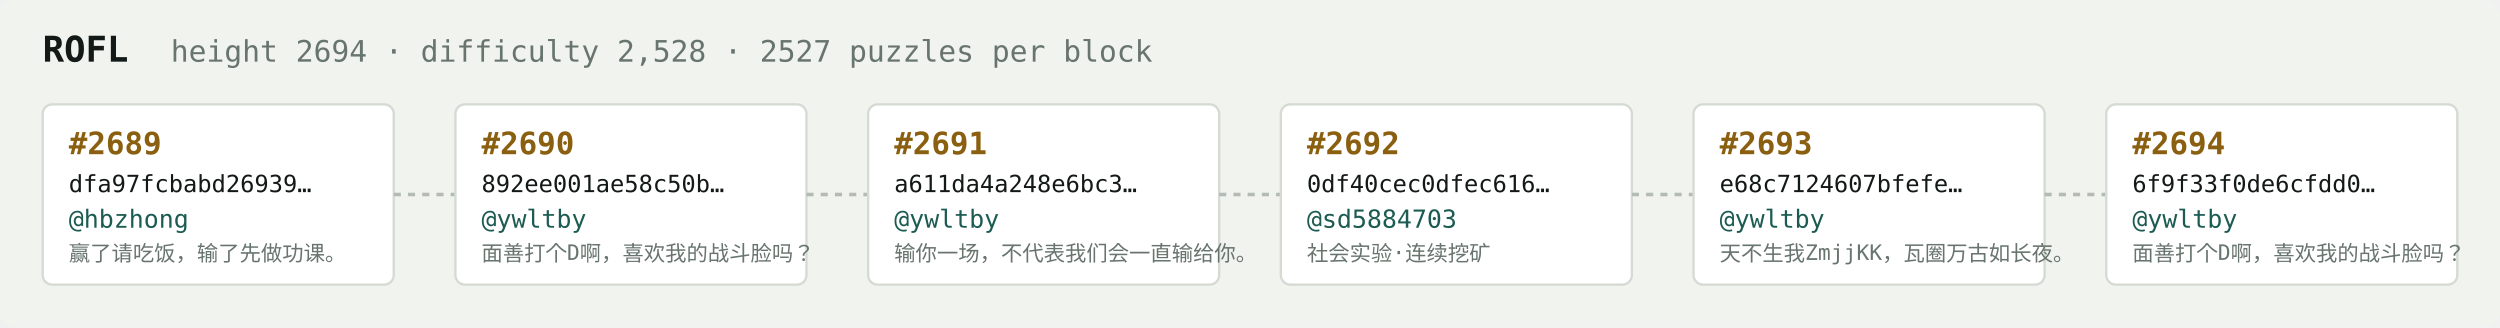
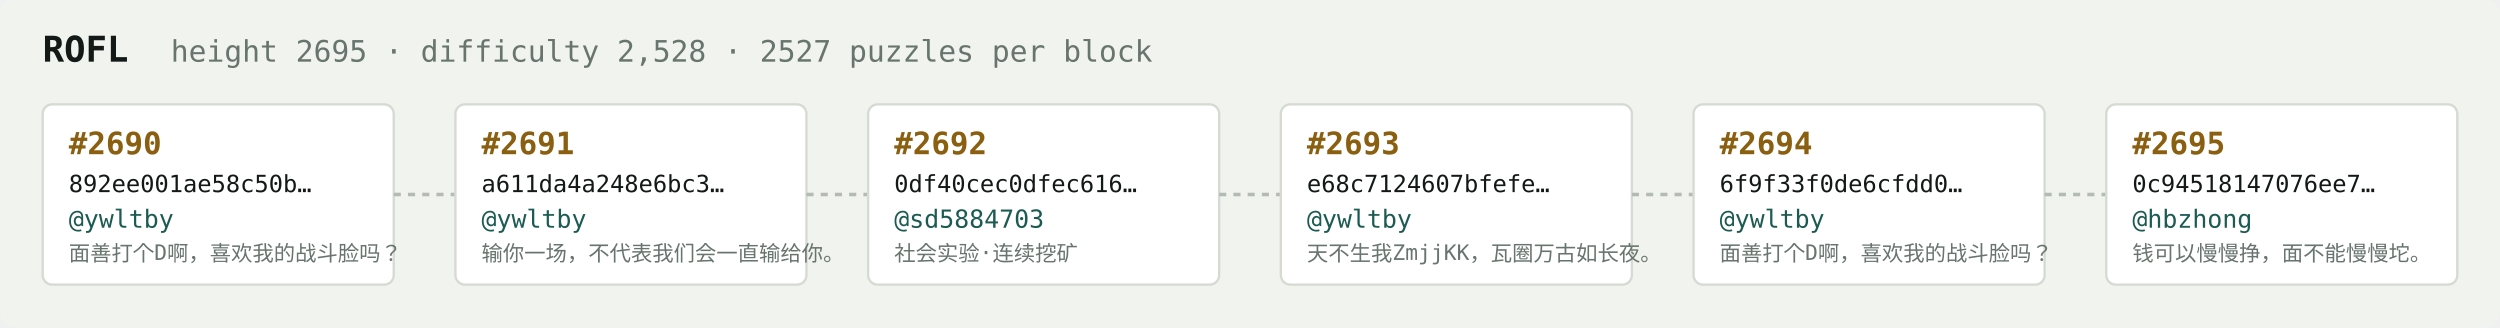
<svg xmlns="http://www.w3.org/2000/svg" width="1054" height="138" viewBox="0 0 1054 138" font-family="ui-monospace,SFMono-Regular,Menlo,monospace">
  <rect fill="#f1f3ef" width="1054" height="138" rx="6" />
  <text x="18" y="26" fill="#121916" font-size="15" font-weight="700">ROFL</text>
-   <text x="72" y="26" fill="#68746e" font-size="12.5">height 2694 · difficulty 2,528 · 2527 puzzles per block</text>
+   <text x="72" y="26" fill="#68746e" font-size="12.5">height 2695 · difficulty 2,528 · 2527 puzzles per block</text>
  <rect x="18" y="44" width="148" height="76" rx="4" fill="#ffffff" stroke="#d5dbd2" stroke-width="1" />
-   <text x="29" y="65" fill="#8a5f10" font-size="13" font-weight="700">#2689</text>
-   <text x="29" y="81" fill="#121916" font-size="10">dfa97fcbabd26939…</text>
-   <text x="29" y="96" fill="#1c5b52" font-size="10.5">@hbzhong</text>
-   <text x="29" y="110" fill="#68746e" font-size="9">赢了请吃饭，输了先做功课。</text>
+   <text x="29" y="65" fill="#8a5f10" font-size="13" font-weight="700">#2690</text>
+   <text x="29" y="81" fill="#121916" font-size="10">892ee001ae58c50b…</text>
+   <text x="29" y="96" fill="#1c5b52" font-size="10.5">@ywltby</text>
+   <text x="29" y="110" fill="#68746e" font-size="9">面善打个D啊，喜欢我的战斗脸吗？</text>
  <line x1="166" y1="82.0" x2="192" y2="82.0" stroke="#b3bcb4" stroke-width="1.5" stroke-dasharray="3 3" />
  <rect x="192" y="44" width="148" height="76" rx="4" fill="#ffffff" stroke="#d5dbd2" stroke-width="1" />
-   <text x="203" y="65" fill="#8a5f10" font-size="13" font-weight="700">#2690</text>
-   <text x="203" y="81" fill="#121916" font-size="10">892ee001ae58c50b…</text>
+   <text x="203" y="65" fill="#8a5f10" font-size="13" font-weight="700">#2691</text>
+   <text x="203" y="81" fill="#121916" font-size="10">a611da4a248e6bc3…</text>
  <text x="203" y="96" fill="#1c5b52" font-size="10.5">@ywltby</text>
-   <text x="203" y="110" fill="#68746e" font-size="9">面善打个D啊，喜欢我的战斗脸吗？</text>
+   <text x="203" y="110" fill="#68746e" font-size="9">输你一场，不代表我们会一直输给你。</text>
  <line x1="340" y1="82.0" x2="366" y2="82.0" stroke="#b3bcb4" stroke-width="1.5" stroke-dasharray="3 3" />
  <rect x="366" y="44" width="148" height="76" rx="4" fill="#ffffff" stroke="#d5dbd2" stroke-width="1" />
-   <text x="377" y="65" fill="#8a5f10" font-size="13" font-weight="700">#2691</text>
-   <text x="377" y="81" fill="#121916" font-size="10">a611da4a248e6bc3…</text>
-   <text x="377" y="96" fill="#1c5b52" font-size="10.5">@ywltby</text>
-   <text x="377" y="110" fill="#68746e" font-size="9">输你一场，不代表我们会一直输给你。</text>
+   <text x="377" y="65" fill="#8a5f10" font-size="13" font-weight="700">#2692</text>
+   <text x="377" y="81" fill="#121916" font-size="10">0df40cec0dfec616…</text>
+   <text x="377" y="96" fill="#1c5b52" font-size="10.5">@sd5884703</text>
+   <text x="377" y="110" fill="#68746e" font-size="9">社会实验·连续挖矿</text>
  <line x1="514" y1="82.0" x2="540" y2="82.0" stroke="#b3bcb4" stroke-width="1.5" stroke-dasharray="3 3" />
  <rect x="540" y="44" width="148" height="76" rx="4" fill="#ffffff" stroke="#d5dbd2" stroke-width="1" />
-   <text x="551" y="65" fill="#8a5f10" font-size="13" font-weight="700">#2692</text>
-   <text x="551" y="81" fill="#121916" font-size="10">0df40cec0dfec616…</text>
-   <text x="551" y="96" fill="#1c5b52" font-size="10.5">@sd5884703</text>
-   <text x="551" y="110" fill="#68746e" font-size="9">社会实验·连续挖矿</text>
+   <text x="551" y="65" fill="#8a5f10" font-size="13" font-weight="700">#2693</text>
+   <text x="551" y="81" fill="#121916" font-size="10">e68c7124607bfefe…</text>
+   <text x="551" y="96" fill="#1c5b52" font-size="10.5">@ywltby</text>
+   <text x="551" y="110" fill="#68746e" font-size="9">天不生我ZmjjKK，瓦圈万古如长夜。</text>
  <line x1="688" y1="82.0" x2="714" y2="82.0" stroke="#b3bcb4" stroke-width="1.5" stroke-dasharray="3 3" />
  <rect x="714" y="44" width="148" height="76" rx="4" fill="#ffffff" stroke="#d5dbd2" stroke-width="1" />
-   <text x="725" y="65" fill="#8a5f10" font-size="13" font-weight="700">#2693</text>
-   <text x="725" y="81" fill="#121916" font-size="10">e68c7124607bfefe…</text>
+   <text x="725" y="65" fill="#8a5f10" font-size="13" font-weight="700">#2694</text>
+   <text x="725" y="81" fill="#121916" font-size="10">6f9f33f0de6cfdd0…</text>
  <text x="725" y="96" fill="#1c5b52" font-size="10.5">@ywltby</text>
-   <text x="725" y="110" fill="#68746e" font-size="9">天不生我ZmjjKK，瓦圈万古如长夜。</text>
+   <text x="725" y="110" fill="#68746e" font-size="9">面善打个D啊，喜欢我的战斗脸吗？</text>
  <line x1="862" y1="82.0" x2="888" y2="82.0" stroke="#b3bcb4" stroke-width="1.5" stroke-dasharray="3 3" />
  <rect x="888" y="44" width="148" height="76" rx="4" fill="#ffffff" stroke="#d5dbd2" stroke-width="1" />
-   <text x="899" y="65" fill="#8a5f10" font-size="13" font-weight="700">#2694</text>
-   <text x="899" y="81" fill="#121916" font-size="10">6f9f33f0de6cfdd0…</text>
-   <text x="899" y="96" fill="#1c5b52" font-size="10.5">@ywltby</text>
-   <text x="899" y="110" fill="#68746e" font-size="9">面善打个D啊，喜欢我的战斗脸吗？</text>
+   <text x="899" y="65" fill="#8a5f10" font-size="13" font-weight="700">#2695</text>
+   <text x="899" y="81" fill="#121916" font-size="10">0c94518147076ee7…</text>
+   <text x="899" y="96" fill="#1c5b52" font-size="10.5">@hbzhong</text>
+   <text x="899" y="110" fill="#68746e" font-size="9">钱可以慢慢挣，面不能慢慢坨。</text>
</svg>
